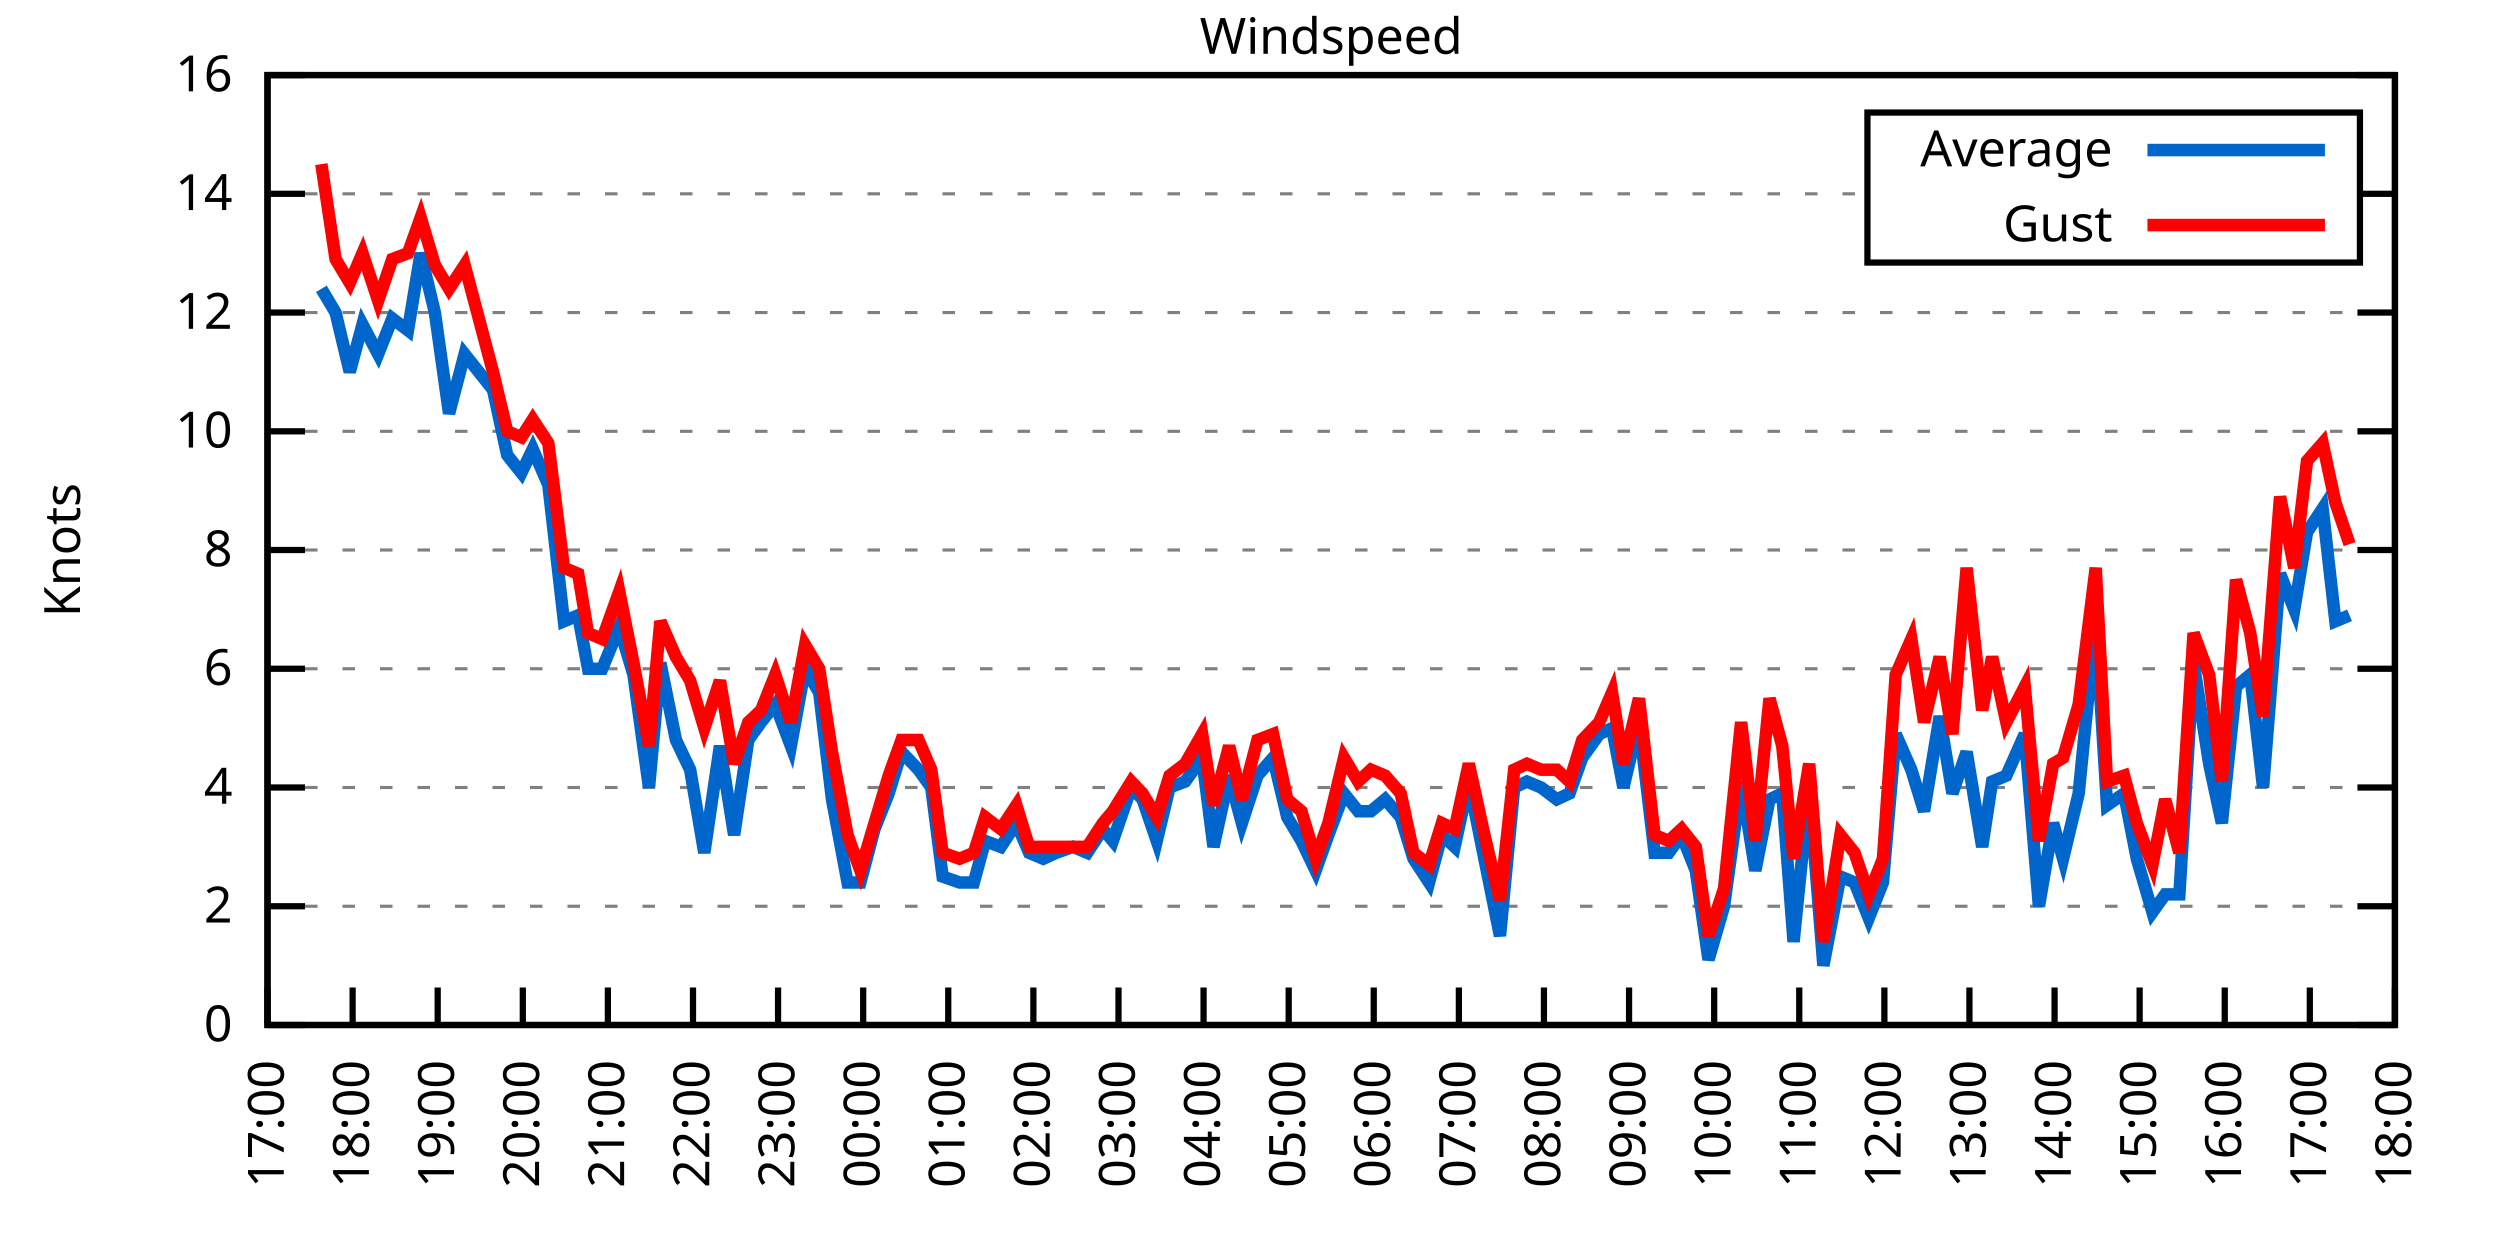
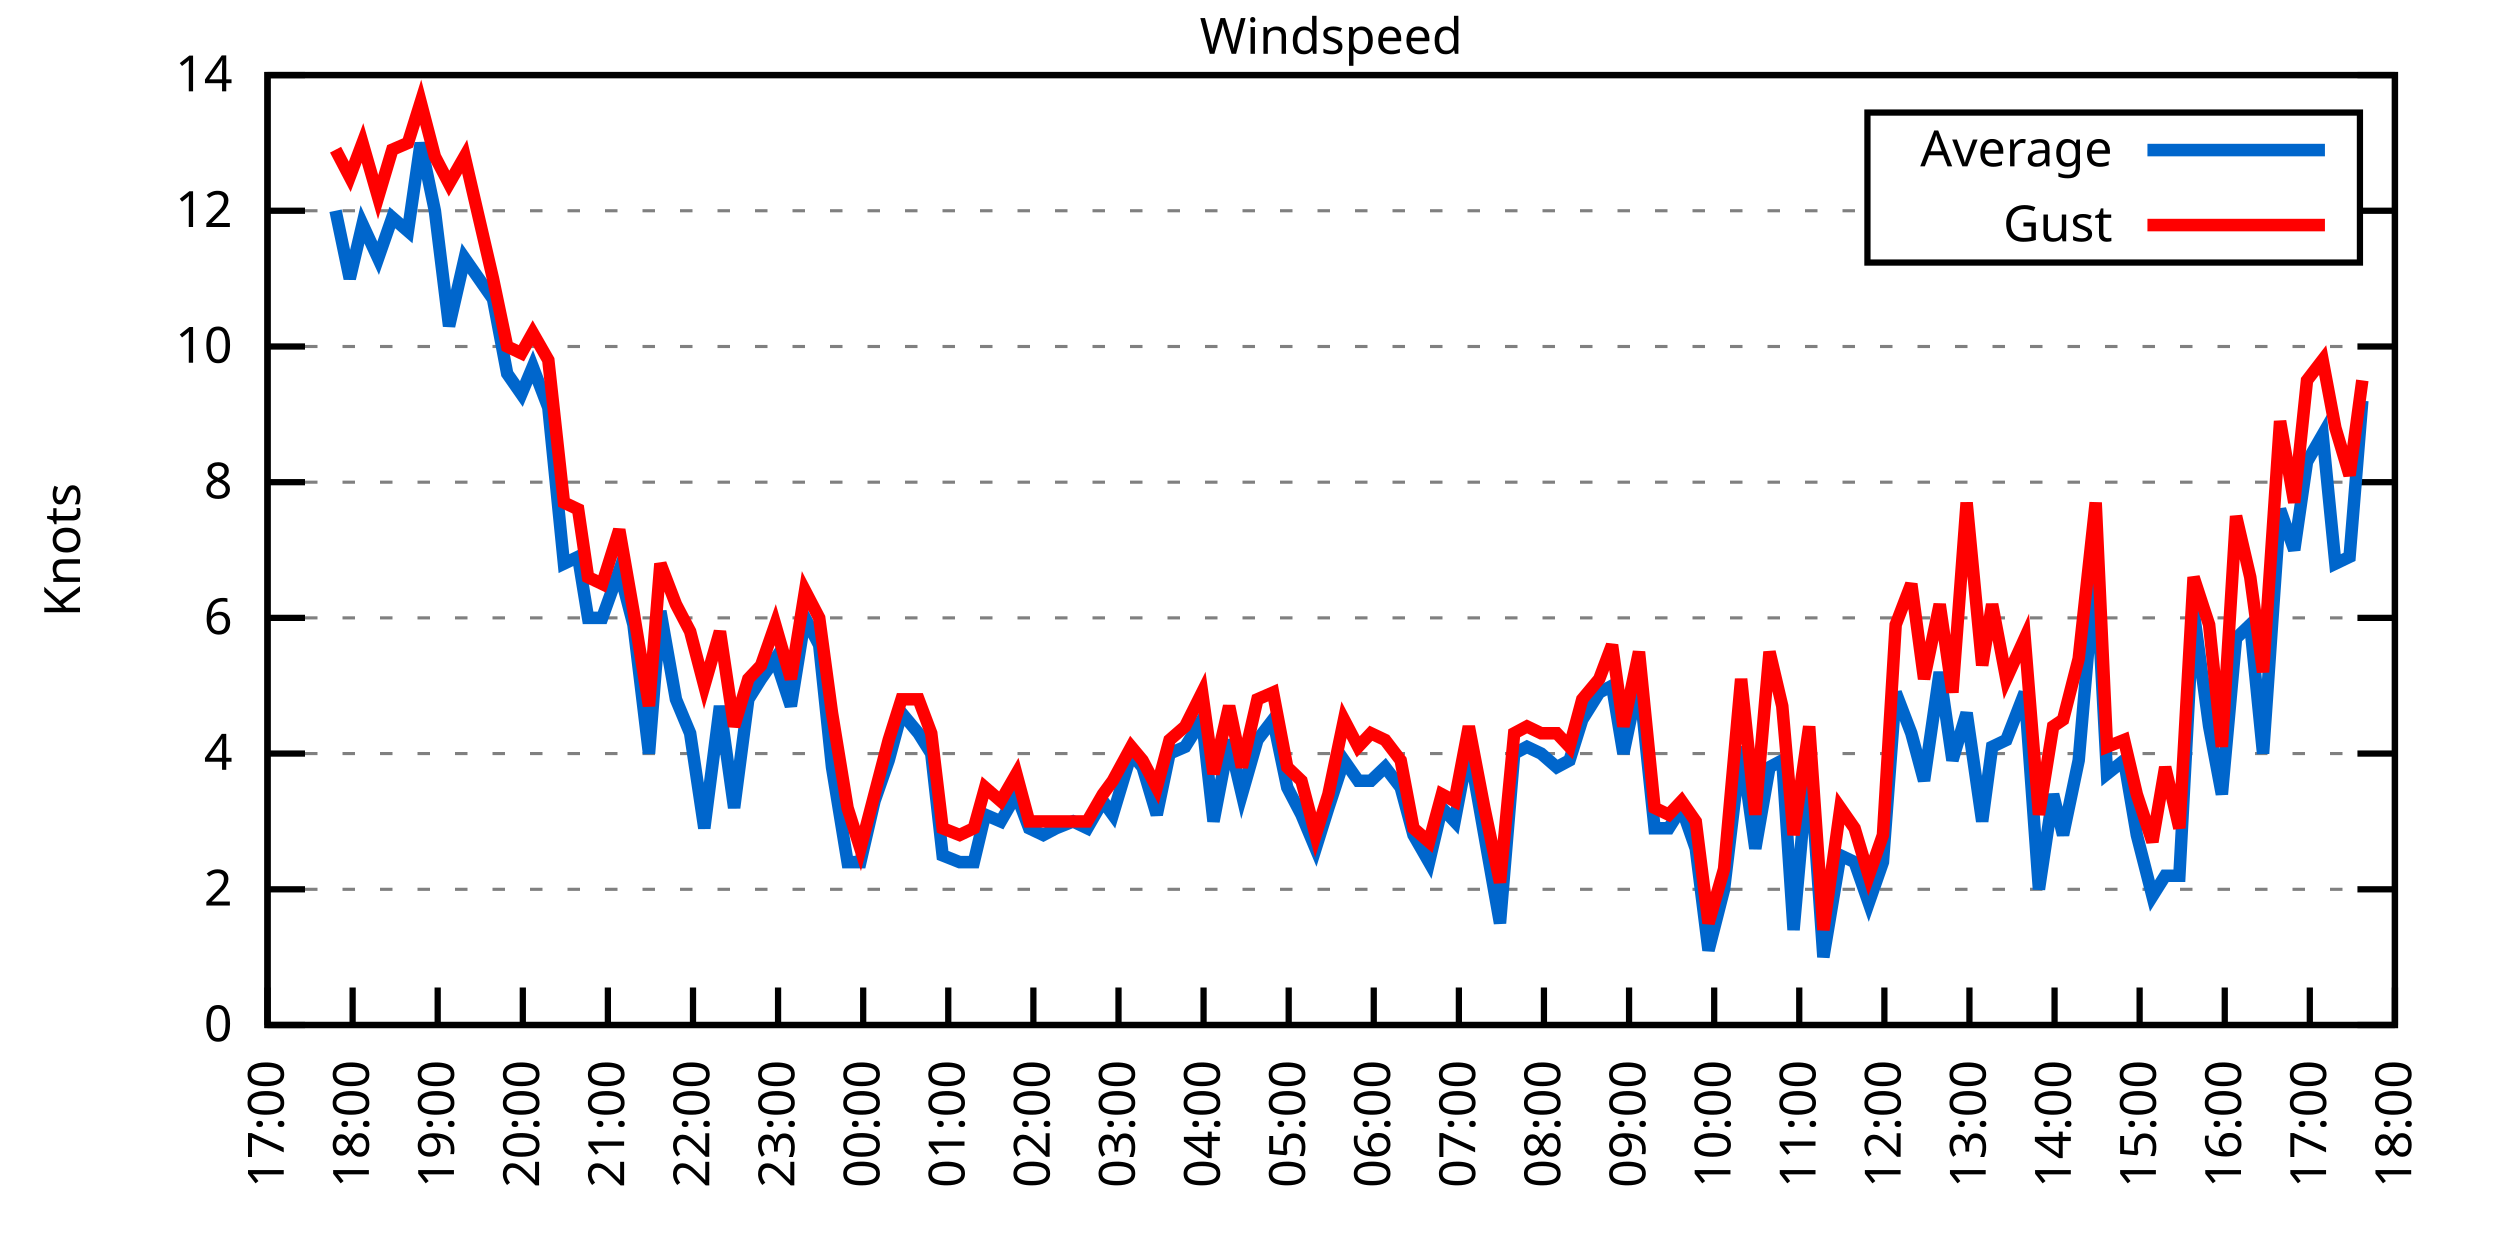
<svg xmlns="http://www.w3.org/2000/svg" xmlns:xlink="http://www.w3.org/1999/xlink" width="400" height="200" viewBox="0 0 400 200">
  <g id="gnuplot_canvas">
    <rect x="0" y="0" width="400" height="200" fill="none" />
    <defs>
      <circle id="gpDot" r="0.5" stroke-width="0.5" stroke="currentColor" />
      <path id="gpPt0" stroke-width="0.333" stroke="currentColor" d="M-1,0 h2 M0,-1 v2" />
      <path id="gpPt1" stroke-width="0.333" stroke="currentColor" d="M-1,-1 L1,1 M1,-1 L-1,1" />
      <path id="gpPt2" stroke-width="0.333" stroke="currentColor" d="M-1,0 L1,0 M0,-1 L0,1 M-1,-1 L1,1 M-1,1 L1,-1" />
      <rect id="gpPt3" stroke-width="0.333" stroke="currentColor" x="-1" y="-1" width="2" height="2" />
      <rect id="gpPt4" stroke-width="0.333" stroke="currentColor" fill="currentColor" x="-1" y="-1" width="2" height="2" />
      <circle id="gpPt5" stroke-width="0.333" stroke="currentColor" cx="0" cy="0" r="1" />
      <use xlink:href="#gpPt5" id="gpPt6" fill="currentColor" stroke="none" />
      <path id="gpPt7" stroke-width="0.333" stroke="currentColor" d="M0,-1.33 L-1.33,0.67 L1.33,0.67 z" />
      <use xlink:href="#gpPt7" id="gpPt8" fill="currentColor" stroke="none" />
      <use xlink:href="#gpPt7" id="gpPt9" stroke="currentColor" transform="rotate(180)" />
      <use xlink:href="#gpPt9" id="gpPt10" fill="currentColor" stroke="none" />
      <use xlink:href="#gpPt3" id="gpPt11" stroke="currentColor" transform="rotate(45)" />
      <use xlink:href="#gpPt11" id="gpPt12" fill="currentColor" stroke="none" />
      <path id="gpPt13" stroke-width="0.333" stroke="currentColor" d="M0,1.330 L1.265,0.411 L0.782,-1.067 L-0.782,-1.076 L-1.265,0.411 z" />
      <use xlink:href="#gpPt13" id="gpPt14" fill="currentColor" stroke="none" />
      <filter id="textbox" filterUnits="objectBoundingBox" x="0" y="0" height="1" width="1">
        <feFlood flood-color="white" flood-opacity="1" result="bgnd" />
        <feComposite in="SourceGraphic" in2="bgnd" operator="atop" />
      </filter>
      <filter id="greybox" filterUnits="objectBoundingBox" x="0" y="0" height="1" width="1">
        <feFlood flood-color="lightgrey" flood-opacity="1" result="grey" />
        <feComposite in="SourceGraphic" in2="grey" operator="atop" />
      </filter>
    </defs>
    <g fill="none" color="white" stroke="currentColor" stroke-width="1.00" stroke-linecap="butt" stroke-linejoin="miter">
</g>
    <g fill="none" color="black" stroke="currentColor" stroke-width="1.00" stroke-linecap="butt" stroke-linejoin="miter">
      <g stroke="none" shape-rendering="crispEdges">
        <polygon fill="rgb(255, 255, 255)" points="42.80,164.00 383.18,164.00 383.18,12.02 42.80,12.02 " />
      </g>
    </g>
    <g fill="none" color="black" stroke="currentColor" stroke-width="1.00" stroke-linecap="butt" stroke-linejoin="miter">
</g>
    <g fill="none" color="black" stroke="black" stroke-width="0.50" stroke-linecap="butt" stroke-linejoin="miter">
</g>
    <g fill="none" color="gray" stroke="currentColor" stroke-width="0.50" stroke-linecap="butt" stroke-linejoin="miter">
      <path stroke="gray" stroke-dasharray="2,4" class="gridline" d="M42.80,164.00 L383.19,164.00  " />
    </g>
    <g fill="none" color="gray" stroke="gray" stroke-width="1.00" stroke-linecap="butt" stroke-linejoin="miter">
</g>
    <g fill="none" color="black" stroke="currentColor" stroke-width="1.00" stroke-linecap="butt" stroke-linejoin="miter">
      <path stroke="black" d="M42.80,164.00 L48.80,164.00 M383.19,164.00 L377.19,164.00  " />
      <g transform="translate(37.20,166.60)" stroke="none" fill="black" font-family="Sans" font-size="8.00" text-anchor="end">
        <text>
          <tspan font-family="Sans"> 0</tspan>
        </text>
      </g>
    </g>
    <g fill="none" color="black" stroke="currentColor" stroke-width="1.00" stroke-linecap="butt" stroke-linejoin="miter">
</g>
    <g fill="none" color="black" stroke="black" stroke-width="0.50" stroke-linecap="butt" stroke-linejoin="miter">
</g>
    <g fill="none" color="gray" stroke="currentColor" stroke-width="0.50" stroke-linecap="butt" stroke-linejoin="miter">
-       <path stroke="gray" stroke-dasharray="2,4" class="gridline" d="M42.80,145.00 L383.19,145.00  " />
-     </g>
-     <g fill="none" color="gray" stroke="gray" stroke-width="1.00" stroke-linecap="butt" stroke-linejoin="miter">
- </g>
-     <g fill="none" color="black" stroke="currentColor" stroke-width="1.00" stroke-linecap="butt" stroke-linejoin="miter">
-       <path stroke="black" d="M42.80,145.00 L48.80,145.00 M383.19,145.00 L377.19,145.00  " />
-       <g transform="translate(37.20,147.60)" stroke="none" fill="black" font-family="Sans" font-size="8.00" text-anchor="end">
+       <path stroke="gray" stroke-dasharray="2,4" class="gridline" d="M42.80,142.29 L383.19,142.29  " />
+     </g>
+     <g fill="none" color="gray" stroke="gray" stroke-width="1.00" stroke-linecap="butt" stroke-linejoin="miter">
+ </g>
+     <g fill="none" color="black" stroke="currentColor" stroke-width="1.00" stroke-linecap="butt" stroke-linejoin="miter">
+       <path stroke="black" d="M42.80,142.29 L48.80,142.29 M383.19,142.29 L377.19,142.29  " />
+       <g transform="translate(37.20,144.89)" stroke="none" fill="black" font-family="Sans" font-size="8.00" text-anchor="end">
        <text>
          <tspan font-family="Sans"> 2</tspan>
        </text>
      </g>
    </g>
    <g fill="none" color="black" stroke="currentColor" stroke-width="1.00" stroke-linecap="butt" stroke-linejoin="miter">
</g>
    <g fill="none" color="black" stroke="black" stroke-width="0.50" stroke-linecap="butt" stroke-linejoin="miter">
</g>
    <g fill="none" color="gray" stroke="currentColor" stroke-width="0.50" stroke-linecap="butt" stroke-linejoin="miter">
-       <path stroke="gray" stroke-dasharray="2,4" class="gridline" d="M42.80,126.00 L383.19,126.00  " />
-     </g>
-     <g fill="none" color="gray" stroke="gray" stroke-width="1.00" stroke-linecap="butt" stroke-linejoin="miter">
- </g>
-     <g fill="none" color="black" stroke="currentColor" stroke-width="1.00" stroke-linecap="butt" stroke-linejoin="miter">
-       <path stroke="black" d="M42.80,126.00 L48.80,126.00 M383.19,126.00 L377.19,126.00  " />
-       <g transform="translate(37.20,128.60)" stroke="none" fill="black" font-family="Sans" font-size="8.00" text-anchor="end">
+       <path stroke="gray" stroke-dasharray="2,4" class="gridline" d="M42.80,120.57 L383.19,120.57  " />
+     </g>
+     <g fill="none" color="gray" stroke="gray" stroke-width="1.00" stroke-linecap="butt" stroke-linejoin="miter">
+ </g>
+     <g fill="none" color="black" stroke="currentColor" stroke-width="1.00" stroke-linecap="butt" stroke-linejoin="miter">
+       <path stroke="black" d="M42.80,120.57 L48.80,120.57 M383.19,120.57 L377.19,120.57  " />
+       <g transform="translate(37.20,123.17)" stroke="none" fill="black" font-family="Sans" font-size="8.00" text-anchor="end">
        <text>
          <tspan font-family="Sans"> 4</tspan>
        </text>
      </g>
    </g>
    <g fill="none" color="black" stroke="currentColor" stroke-width="1.00" stroke-linecap="butt" stroke-linejoin="miter">
</g>
    <g fill="none" color="black" stroke="black" stroke-width="0.50" stroke-linecap="butt" stroke-linejoin="miter">
</g>
    <g fill="none" color="gray" stroke="currentColor" stroke-width="0.50" stroke-linecap="butt" stroke-linejoin="miter">
-       <path stroke="gray" stroke-dasharray="2,4" class="gridline" d="M42.80,107.00 L383.19,107.00  " />
-     </g>
-     <g fill="none" color="gray" stroke="gray" stroke-width="1.00" stroke-linecap="butt" stroke-linejoin="miter">
- </g>
-     <g fill="none" color="black" stroke="currentColor" stroke-width="1.00" stroke-linecap="butt" stroke-linejoin="miter">
-       <path stroke="black" d="M42.80,107.00 L48.80,107.00 M383.19,107.00 L377.19,107.00  " />
-       <g transform="translate(37.20,109.60)" stroke="none" fill="black" font-family="Sans" font-size="8.00" text-anchor="end">
+       <path stroke="gray" stroke-dasharray="2,4" class="gridline" d="M42.80,98.86 L383.19,98.86  " />
+     </g>
+     <g fill="none" color="gray" stroke="gray" stroke-width="1.00" stroke-linecap="butt" stroke-linejoin="miter">
+ </g>
+     <g fill="none" color="black" stroke="currentColor" stroke-width="1.00" stroke-linecap="butt" stroke-linejoin="miter">
+       <path stroke="black" d="M42.80,98.86 L48.80,98.86 M383.19,98.86 L377.19,98.86  " />
+       <g transform="translate(37.20,101.46)" stroke="none" fill="black" font-family="Sans" font-size="8.00" text-anchor="end">
        <text>
          <tspan font-family="Sans"> 6</tspan>
        </text>
      </g>
    </g>
    <g fill="none" color="black" stroke="currentColor" stroke-width="1.00" stroke-linecap="butt" stroke-linejoin="miter">
</g>
    <g fill="none" color="black" stroke="black" stroke-width="0.50" stroke-linecap="butt" stroke-linejoin="miter">
</g>
    <g fill="none" color="gray" stroke="currentColor" stroke-width="0.50" stroke-linecap="butt" stroke-linejoin="miter">
-       <path stroke="gray" stroke-dasharray="2,4" class="gridline" d="M42.80,88.00 L383.19,88.00  " />
-     </g>
-     <g fill="none" color="gray" stroke="gray" stroke-width="1.00" stroke-linecap="butt" stroke-linejoin="miter">
- </g>
-     <g fill="none" color="black" stroke="currentColor" stroke-width="1.00" stroke-linecap="butt" stroke-linejoin="miter">
-       <path stroke="black" d="M42.80,88.00 L48.80,88.00 M383.19,88.00 L377.19,88.00  " />
-       <g transform="translate(37.20,90.60)" stroke="none" fill="black" font-family="Sans" font-size="8.00" text-anchor="end">
+       <path stroke="gray" stroke-dasharray="2,4" class="gridline" d="M42.80,77.15 L383.19,77.15  " />
+     </g>
+     <g fill="none" color="gray" stroke="gray" stroke-width="1.00" stroke-linecap="butt" stroke-linejoin="miter">
+ </g>
+     <g fill="none" color="black" stroke="currentColor" stroke-width="1.00" stroke-linecap="butt" stroke-linejoin="miter">
+       <path stroke="black" d="M42.80,77.15 L48.80,77.15 M383.19,77.15 L377.19,77.15  " />
+       <g transform="translate(37.20,79.75)" stroke="none" fill="black" font-family="Sans" font-size="8.00" text-anchor="end">
        <text>
          <tspan font-family="Sans"> 8</tspan>
        </text>
      </g>
    </g>
    <g fill="none" color="black" stroke="currentColor" stroke-width="1.00" stroke-linecap="butt" stroke-linejoin="miter">
</g>
    <g fill="none" color="black" stroke="black" stroke-width="0.50" stroke-linecap="butt" stroke-linejoin="miter">
</g>
    <g fill="none" color="gray" stroke="currentColor" stroke-width="0.50" stroke-linecap="butt" stroke-linejoin="miter">
-       <path stroke="gray" stroke-dasharray="2,4" class="gridline" d="M42.80,69.01 L383.19,69.01  " />
-     </g>
-     <g fill="none" color="gray" stroke="gray" stroke-width="1.00" stroke-linecap="butt" stroke-linejoin="miter">
- </g>
-     <g fill="none" color="black" stroke="currentColor" stroke-width="1.00" stroke-linecap="butt" stroke-linejoin="miter">
-       <path stroke="black" d="M42.80,69.01 L48.80,69.01 M383.19,69.01 L377.19,69.01  " />
-       <g transform="translate(37.20,71.61)" stroke="none" fill="black" font-family="Sans" font-size="8.00" text-anchor="end">
+       <path stroke="gray" stroke-dasharray="2,4" class="gridline" d="M42.80,55.44 L383.19,55.44  " />
+     </g>
+     <g fill="none" color="gray" stroke="gray" stroke-width="1.00" stroke-linecap="butt" stroke-linejoin="miter">
+ </g>
+     <g fill="none" color="black" stroke="currentColor" stroke-width="1.00" stroke-linecap="butt" stroke-linejoin="miter">
+       <path stroke="black" d="M42.80,55.44 L48.80,55.44 M383.19,55.44 L377.19,55.44  " />
+       <g transform="translate(37.20,58.04)" stroke="none" fill="black" font-family="Sans" font-size="8.00" text-anchor="end">
        <text>
          <tspan font-family="Sans"> 10</tspan>
        </text>
      </g>
    </g>
    <g fill="none" color="black" stroke="currentColor" stroke-width="1.00" stroke-linecap="butt" stroke-linejoin="miter">
</g>
    <g fill="none" color="black" stroke="black" stroke-width="0.50" stroke-linecap="butt" stroke-linejoin="miter">
</g>
    <g fill="none" color="gray" stroke="currentColor" stroke-width="0.50" stroke-linecap="butt" stroke-linejoin="miter">
-       <path stroke="gray" stroke-dasharray="2,4" class="gridline" d="M42.80,50.01 L383.19,50.01  " />
-     </g>
-     <g fill="none" color="gray" stroke="gray" stroke-width="1.00" stroke-linecap="butt" stroke-linejoin="miter">
- </g>
-     <g fill="none" color="black" stroke="currentColor" stroke-width="1.00" stroke-linecap="butt" stroke-linejoin="miter">
-       <path stroke="black" d="M42.80,50.01 L48.80,50.01 M383.19,50.01 L377.19,50.01  " />
-       <g transform="translate(37.20,52.61)" stroke="none" fill="black" font-family="Sans" font-size="8.00" text-anchor="end">
+       <path stroke="gray" stroke-dasharray="2,4" class="gridline" d="M42.80,33.72 L298.79,33.72 M377.59,33.72 L383.19,33.72  " />
+     </g>
+     <g fill="none" color="gray" stroke="gray" stroke-width="1.00" stroke-linecap="butt" stroke-linejoin="miter">
+ </g>
+     <g fill="none" color="black" stroke="currentColor" stroke-width="1.00" stroke-linecap="butt" stroke-linejoin="miter">
+       <path stroke="black" d="M42.80,33.72 L48.80,33.72 M383.19,33.72 L377.19,33.72  " />
+       <g transform="translate(37.20,36.32)" stroke="none" fill="black" font-family="Sans" font-size="8.00" text-anchor="end">
        <text>
          <tspan font-family="Sans"> 12</tspan>
-         </text>
-       </g>
-     </g>
-     <g fill="none" color="black" stroke="currentColor" stroke-width="1.00" stroke-linecap="butt" stroke-linejoin="miter">
- </g>
-     <g fill="none" color="black" stroke="black" stroke-width="0.50" stroke-linecap="butt" stroke-linejoin="miter">
- </g>
-     <g fill="none" color="gray" stroke="currentColor" stroke-width="0.50" stroke-linecap="butt" stroke-linejoin="miter">
-       <path stroke="gray" stroke-dasharray="2,4" class="gridline" d="M42.80,31.01 L298.79,31.01 M377.59,31.01 L383.19,31.01  " />
-     </g>
-     <g fill="none" color="gray" stroke="gray" stroke-width="1.00" stroke-linecap="butt" stroke-linejoin="miter">
- </g>
-     <g fill="none" color="black" stroke="currentColor" stroke-width="1.00" stroke-linecap="butt" stroke-linejoin="miter">
-       <path stroke="black" d="M42.80,31.01 L48.80,31.01 M383.19,31.01 L377.19,31.01  " />
-       <g transform="translate(37.20,33.61)" stroke="none" fill="black" font-family="Sans" font-size="8.00" text-anchor="end">
-         <text>
-           <tspan font-family="Sans"> 14</tspan>
        </text>
      </g>
    </g>
    <g fill="none" color="black" stroke="currentColor" stroke-width="1.00" stroke-linecap="butt" stroke-linejoin="miter">
</g>
    <g fill="none" color="black" stroke="black" stroke-width="0.50" stroke-linecap="butt" stroke-linejoin="miter">
</g>
    <g fill="none" color="gray" stroke="currentColor" stroke-width="0.50" stroke-linecap="butt" stroke-linejoin="miter">
      <path stroke="gray" stroke-dasharray="2,4" class="gridline" d="M42.80,12.01 L383.19,12.01  " />
    </g>
    <g fill="none" color="gray" stroke="gray" stroke-width="1.00" stroke-linecap="butt" stroke-linejoin="miter">
</g>
    <g fill="none" color="black" stroke="currentColor" stroke-width="1.00" stroke-linecap="butt" stroke-linejoin="miter">
      <path stroke="black" d="M42.80,12.01 L48.80,12.01 M383.19,12.01 L377.19,12.01  " />
      <g transform="translate(37.20,14.61)" stroke="none" fill="black" font-family="Sans" font-size="8.00" text-anchor="end">
        <text>
-           <tspan font-family="Sans"> 16</tspan>
+           <tspan font-family="Sans"> 14</tspan>
        </text>
      </g>
    </g>
    <g fill="none" color="black" stroke="currentColor" stroke-width="1.00" stroke-linecap="butt" stroke-linejoin="miter">
      <path stroke="black" d="M42.80,164.00 L42.80,158.00  " />
      <g transform="translate(45.40,169.60) rotate(270.00)" stroke="none" fill="black" font-family="Sans" font-size="8.00" text-anchor="end">
        <text>
          <tspan font-family="Sans">17:00</tspan>
        </text>
      </g>
    </g>
    <g fill="none" color="black" stroke="currentColor" stroke-width="1.00" stroke-linecap="butt" stroke-linejoin="miter">
      <path stroke="black" d="M56.42,164.00 L56.42,158.00  " />
      <g transform="translate(59.02,169.60) rotate(270.00)" stroke="none" fill="black" font-family="Sans" font-size="8.00" text-anchor="end">
        <text>
          <tspan font-family="Sans">18:00</tspan>
        </text>
      </g>
    </g>
    <g fill="none" color="black" stroke="currentColor" stroke-width="1.00" stroke-linecap="butt" stroke-linejoin="miter">
      <path stroke="black" d="M70.03,164.00 L70.03,158.00  " />
      <g transform="translate(72.63,169.60) rotate(270.00)" stroke="none" fill="black" font-family="Sans" font-size="8.00" text-anchor="end">
        <text>
          <tspan font-family="Sans">19:00</tspan>
        </text>
      </g>
    </g>
    <g fill="none" color="black" stroke="currentColor" stroke-width="1.00" stroke-linecap="butt" stroke-linejoin="miter">
      <path stroke="black" d="M83.65,164.00 L83.65,158.00  " />
      <g transform="translate(86.25,169.60) rotate(270.00)" stroke="none" fill="black" font-family="Sans" font-size="8.00" text-anchor="end">
        <text>
          <tspan font-family="Sans">20:00</tspan>
        </text>
      </g>
    </g>
    <g fill="none" color="black" stroke="currentColor" stroke-width="1.00" stroke-linecap="butt" stroke-linejoin="miter">
      <path stroke="black" d="M97.26,164.00 L97.26,158.00  " />
      <g transform="translate(99.86,169.60) rotate(270.00)" stroke="none" fill="black" font-family="Sans" font-size="8.00" text-anchor="end">
        <text>
          <tspan font-family="Sans">21:00</tspan>
        </text>
      </g>
    </g>
    <g fill="none" color="black" stroke="currentColor" stroke-width="1.00" stroke-linecap="butt" stroke-linejoin="miter">
      <path stroke="black" d="M110.88,164.00 L110.88,158.00  " />
      <g transform="translate(113.48,169.60) rotate(270.00)" stroke="none" fill="black" font-family="Sans" font-size="8.00" text-anchor="end">
        <text>
          <tspan font-family="Sans">22:00</tspan>
        </text>
      </g>
    </g>
    <g fill="none" color="black" stroke="currentColor" stroke-width="1.00" stroke-linecap="butt" stroke-linejoin="miter">
      <path stroke="black" d="M124.49,164.00 L124.49,158.00  " />
      <g transform="translate(127.09,169.60) rotate(270.00)" stroke="none" fill="black" font-family="Sans" font-size="8.00" text-anchor="end">
        <text>
          <tspan font-family="Sans">23:00</tspan>
        </text>
      </g>
    </g>
    <g fill="none" color="black" stroke="currentColor" stroke-width="1.00" stroke-linecap="butt" stroke-linejoin="miter">
      <path stroke="black" d="M138.11,164.00 L138.11,158.00  " />
      <g transform="translate(140.71,169.60) rotate(270.00)" stroke="none" fill="black" font-family="Sans" font-size="8.00" text-anchor="end">
        <text>
          <tspan font-family="Sans">00:00</tspan>
        </text>
      </g>
    </g>
    <g fill="none" color="black" stroke="currentColor" stroke-width="1.00" stroke-linecap="butt" stroke-linejoin="miter">
      <path stroke="black" d="M151.72,164.00 L151.72,158.00  " />
      <g transform="translate(154.32,169.60) rotate(270.00)" stroke="none" fill="black" font-family="Sans" font-size="8.00" text-anchor="end">
        <text>
          <tspan font-family="Sans">01:00</tspan>
        </text>
      </g>
    </g>
    <g fill="none" color="black" stroke="currentColor" stroke-width="1.00" stroke-linecap="butt" stroke-linejoin="miter">
      <path stroke="black" d="M165.34,164.00 L165.34,158.00  " />
      <g transform="translate(167.94,169.60) rotate(270.00)" stroke="none" fill="black" font-family="Sans" font-size="8.00" text-anchor="end">
        <text>
          <tspan font-family="Sans">02:00</tspan>
        </text>
      </g>
    </g>
    <g fill="none" color="black" stroke="currentColor" stroke-width="1.00" stroke-linecap="butt" stroke-linejoin="miter">
      <path stroke="black" d="M178.96,164.00 L178.96,158.00  " />
      <g transform="translate(181.56,169.60) rotate(270.00)" stroke="none" fill="black" font-family="Sans" font-size="8.00" text-anchor="end">
        <text>
          <tspan font-family="Sans">03:00</tspan>
        </text>
      </g>
    </g>
    <g fill="none" color="black" stroke="currentColor" stroke-width="1.00" stroke-linecap="butt" stroke-linejoin="miter">
      <path stroke="black" d="M192.57,164.00 L192.57,158.00  " />
      <g transform="translate(195.17,169.60) rotate(270.00)" stroke="none" fill="black" font-family="Sans" font-size="8.00" text-anchor="end">
        <text>
          <tspan font-family="Sans">04:00</tspan>
        </text>
      </g>
    </g>
    <g fill="none" color="black" stroke="currentColor" stroke-width="1.00" stroke-linecap="butt" stroke-linejoin="miter">
      <path stroke="black" d="M206.19,164.00 L206.19,158.00  " />
      <g transform="translate(208.79,169.60) rotate(270.00)" stroke="none" fill="black" font-family="Sans" font-size="8.00" text-anchor="end">
        <text>
          <tspan font-family="Sans">05:00</tspan>
        </text>
      </g>
    </g>
    <g fill="none" color="black" stroke="currentColor" stroke-width="1.00" stroke-linecap="butt" stroke-linejoin="miter">
      <path stroke="black" d="M219.80,164.00 L219.80,158.00  " />
      <g transform="translate(222.40,169.60) rotate(270.00)" stroke="none" fill="black" font-family="Sans" font-size="8.00" text-anchor="end">
        <text>
          <tspan font-family="Sans">06:00</tspan>
        </text>
      </g>
    </g>
    <g fill="none" color="black" stroke="currentColor" stroke-width="1.00" stroke-linecap="butt" stroke-linejoin="miter">
      <path stroke="black" d="M233.42,164.00 L233.42,158.00  " />
      <g transform="translate(236.02,169.60) rotate(270.00)" stroke="none" fill="black" font-family="Sans" font-size="8.00" text-anchor="end">
        <text>
          <tspan font-family="Sans">07:00</tspan>
        </text>
      </g>
    </g>
    <g fill="none" color="black" stroke="currentColor" stroke-width="1.00" stroke-linecap="butt" stroke-linejoin="miter">
      <path stroke="black" d="M247.03,164.00 L247.03,158.00  " />
      <g transform="translate(249.63,169.60) rotate(270.00)" stroke="none" fill="black" font-family="Sans" font-size="8.00" text-anchor="end">
        <text>
          <tspan font-family="Sans">08:00</tspan>
        </text>
      </g>
    </g>
    <g fill="none" color="black" stroke="currentColor" stroke-width="1.00" stroke-linecap="butt" stroke-linejoin="miter">
      <path stroke="black" d="M260.65,164.00 L260.65,158.00  " />
      <g transform="translate(263.25,169.60) rotate(270.00)" stroke="none" fill="black" font-family="Sans" font-size="8.00" text-anchor="end">
        <text>
          <tspan font-family="Sans">09:00</tspan>
        </text>
      </g>
    </g>
    <g fill="none" color="black" stroke="currentColor" stroke-width="1.00" stroke-linecap="butt" stroke-linejoin="miter">
      <path stroke="black" d="M274.27,164.00 L274.27,158.00  " />
      <g transform="translate(276.87,169.60) rotate(270.00)" stroke="none" fill="black" font-family="Sans" font-size="8.00" text-anchor="end">
        <text>
          <tspan font-family="Sans">10:00</tspan>
        </text>
      </g>
    </g>
    <g fill="none" color="black" stroke="currentColor" stroke-width="1.00" stroke-linecap="butt" stroke-linejoin="miter">
      <path stroke="black" d="M287.88,164.00 L287.88,158.00  " />
      <g transform="translate(290.48,169.60) rotate(270.00)" stroke="none" fill="black" font-family="Sans" font-size="8.00" text-anchor="end">
        <text>
          <tspan font-family="Sans">11:00</tspan>
        </text>
      </g>
    </g>
    <g fill="none" color="black" stroke="currentColor" stroke-width="1.00" stroke-linecap="butt" stroke-linejoin="miter">
      <path stroke="black" d="M301.50,164.00 L301.50,158.00  " />
      <g transform="translate(304.10,169.60) rotate(270.00)" stroke="none" fill="black" font-family="Sans" font-size="8.00" text-anchor="end">
        <text>
          <tspan font-family="Sans">12:00</tspan>
        </text>
      </g>
    </g>
    <g fill="none" color="black" stroke="currentColor" stroke-width="1.00" stroke-linecap="butt" stroke-linejoin="miter">
      <path stroke="black" d="M315.11,164.00 L315.11,158.00  " />
      <g transform="translate(317.71,169.60) rotate(270.00)" stroke="none" fill="black" font-family="Sans" font-size="8.00" text-anchor="end">
        <text>
          <tspan font-family="Sans">13:00</tspan>
        </text>
      </g>
    </g>
    <g fill="none" color="black" stroke="currentColor" stroke-width="1.00" stroke-linecap="butt" stroke-linejoin="miter">
      <path stroke="black" d="M328.73,164.00 L328.73,158.00  " />
      <g transform="translate(331.33,169.60) rotate(270.00)" stroke="none" fill="black" font-family="Sans" font-size="8.00" text-anchor="end">
        <text>
          <tspan font-family="Sans">14:00</tspan>
        </text>
      </g>
    </g>
    <g fill="none" color="black" stroke="currentColor" stroke-width="1.00" stroke-linecap="butt" stroke-linejoin="miter">
      <path stroke="black" d="M342.34,164.00 L342.34,158.00  " />
      <g transform="translate(344.94,169.60) rotate(270.00)" stroke="none" fill="black" font-family="Sans" font-size="8.00" text-anchor="end">
        <text>
          <tspan font-family="Sans">15:00</tspan>
        </text>
      </g>
    </g>
    <g fill="none" color="black" stroke="currentColor" stroke-width="1.00" stroke-linecap="butt" stroke-linejoin="miter">
      <path stroke="black" d="M355.96,164.00 L355.96,158.00  " />
      <g transform="translate(358.56,169.60) rotate(270.00)" stroke="none" fill="black" font-family="Sans" font-size="8.00" text-anchor="end">
        <text>
          <tspan font-family="Sans">16:00</tspan>
        </text>
      </g>
    </g>
    <g fill="none" color="black" stroke="currentColor" stroke-width="1.00" stroke-linecap="butt" stroke-linejoin="miter">
      <path stroke="black" d="M369.57,164.00 L369.57,158.00  " />
      <g transform="translate(372.17,169.60) rotate(270.00)" stroke="none" fill="black" font-family="Sans" font-size="8.00" text-anchor="end">
        <text>
          <tspan font-family="Sans">17:00</tspan>
        </text>
      </g>
    </g>
    <g fill="none" color="black" stroke="currentColor" stroke-width="1.00" stroke-linecap="butt" stroke-linejoin="miter">
      <path stroke="black" d="M383.19,164.00 L383.19,158.00  " />
      <g transform="translate(385.79,169.60) rotate(270.00)" stroke="none" fill="black" font-family="Sans" font-size="8.00" text-anchor="end">
        <text>
          <tspan font-family="Sans">18:00</tspan>
        </text>
      </g>
    </g>
    <g fill="none" color="black" stroke="currentColor" stroke-width="1.00" stroke-linecap="butt" stroke-linejoin="miter">
</g>
    <g fill="none" color="black" stroke="currentColor" stroke-width="1.00" stroke-linecap="butt" stroke-linejoin="miter">
      <path stroke="black" d="M42.80,12.01 L42.80,164.00 L383.19,164.00 L383.19,12.01 L42.80,12.01 Z  " />
    </g>
    <g fill="none" color="black" stroke="currentColor" stroke-width="1.00" stroke-linecap="butt" stroke-linejoin="miter">
</g>
    <g fill="none" color="black" stroke="currentColor" stroke-width="1.00" stroke-linecap="butt" stroke-linejoin="miter">
      <path stroke="black" d="M298.79,42.01 L298.79,18.01 L377.59,18.01 L377.59,42.01 L298.79,42.01 Z  " />
    </g>
    <g id="Windspeed_plot_1">
      <g fill="none" color="white" stroke="black" stroke-width="2.00" stroke-linecap="butt" stroke-linejoin="miter">
</g>
      <g fill="none" color="black" stroke="currentColor" stroke-width="2.00" stroke-linecap="butt" stroke-linejoin="miter">
        <g transform="translate(337.99,26.61)" stroke="none" fill="black" font-family="Sans" font-size="8.00" text-anchor="end">
          <text>
            <tspan font-family="Sans">Average</tspan>
          </text>
        </g>
      </g>
      <g fill="none" color="black" stroke="currentColor" stroke-width="2.00" stroke-linecap="butt" stroke-linejoin="miter">
-         <path stroke="rgb(  0, 102, 204)" d="M343.59,24.01 L371.99,24.01 M51.42,46.21 L53.69,50.01 L55.96,59.51 L58.00,51.91 L60.50,56.66 L62.77,50.96   L65.27,52.86 L67.31,40.51 L69.58,50.01 L71.85,66.16 L74.34,56.66 L76.61,59.51 L78.88,62.36 L81.15,72.81   L83.42,75.66 L85.24,71.86 L87.73,77.56 L90.23,99.40 L92.50,98.45 L94.09,107.00 L96.35,107.00 L99.08,100.35   L101.35,107.95 L103.84,126.00 L105.66,106.05 L108.15,118.40 L110.42,123.15 L112.69,136.45 L115.19,119.35 L117.46,133.60   L119.73,118.40 L121.77,115.55 L124.04,112.70 L126.54,119.35 L128.81,107.00 L131.07,110.80 L133.12,127.90 L135.61,141.20   L137.66,141.20 L139.92,132.65 L142.19,126.95 L144.24,120.30 L146.96,123.15 L149.00,126.00 L150.82,140.25 L153.54,141.20   L155.81,141.20 L157.62,134.55 L160.12,135.50 L162.62,131.70 L164.66,136.45 L166.93,137.40 L168.97,136.45 L171.69,135.50   L173.96,136.45 L176.46,132.65 L178.05,134.55 L181.00,126.00 L182.81,127.90 L185.08,134.55 L187.13,126.00 L189.62,125.05   L192.34,121.25 L194.16,135.50 L196.66,124.10 L198.70,131.70 L201.19,124.10 L203.69,121.25 L205.96,130.75 L208.23,134.55   L210.50,139.30 L212.54,133.60 L215.04,126.95 L217.31,129.80 L219.35,129.80 L221.62,127.90 L224.11,130.75 L226.16,137.40   L228.65,141.20 L230.70,133.60 L232.74,135.50 L235.01,125.05 L237.50,137.40 L240.00,149.75 L242.27,126.00 L244.31,125.05   L246.58,126.00 L249.08,127.90 L251.12,126.95 L253.16,121.25 L255.88,117.45 L257.93,116.50 L259.74,126.00 L262.24,115.55   L264.73,136.45 L267.00,136.45 L269.05,133.60 L271.32,139.30 L273.36,153.55 L275.85,145.00 L278.58,125.05 L280.85,139.30   L283.12,127.90 L285.16,126.95 L286.97,150.70 L289.47,126.00 L291.74,154.50 L294.46,140.25 L296.73,141.20 L299.00,146.90   L301.27,141.20 L303.31,117.45 L305.81,123.15 L307.85,129.80 L310.35,114.60 L312.39,126.95 L314.66,120.30 L317.15,135.50   L318.74,125.05 L321.01,124.10 L323.96,117.45 L326.23,145.00 L328.50,131.70 L330.09,137.40 L332.59,126.95 L335.31,99.40   L337.12,128.85 L339.85,126.95 L341.89,137.40 L344.39,145.95 L346.43,143.10 L348.70,143.10 L350.97,106.05 L353.46,122.20   L355.50,131.70 L357.77,109.85 L360.04,107.95 L362.09,126.00 L364.81,91.80 L367.08,97.50 L369.12,85.16 L371.62,81.36   L373.66,99.40 L375.93,98.45  " />
+         <path stroke="rgb(  0, 102, 204)" d="M343.59,24.01 L371.99,24.01 M53.69,33.72 L55.96,44.58 L58.00,35.89 L60.50,41.32 L62.77,34.81 L65.27,36.98   L67.31,22.87 L69.58,33.72 L71.85,52.18 L74.34,41.32 L76.61,44.58 L78.88,47.84 L81.15,59.78 L83.42,63.04   L85.24,58.69 L87.73,65.21 L90.23,90.18 L92.50,89.09 L94.09,98.86 L96.35,98.86 L99.08,91.26 L101.35,99.95   L103.84,120.57 L105.66,97.78 L108.15,111.89 L110.42,117.32 L112.69,132.52 L115.19,112.97 L117.46,129.26 L119.73,111.89   L121.77,108.63 L124.04,105.38 L126.54,112.97 L128.81,98.86 L131.07,103.20 L133.12,122.75 L135.61,137.94 L137.66,137.94   L139.92,128.17 L142.19,121.66 L144.24,114.06 L146.96,117.32 L149.00,120.57 L150.82,136.86 L153.54,137.94 L155.81,137.94   L157.62,130.35 L160.12,131.43 L162.62,127.09 L164.66,132.52 L166.93,133.60 L168.97,132.52 L171.69,131.43 L173.96,132.52   L176.46,128.17 L178.05,130.35 L181.00,120.57 L182.81,122.75 L185.08,130.35 L187.13,120.57 L189.62,119.49 L192.34,115.15   L194.16,131.43 L196.66,118.40 L198.70,127.09 L201.19,118.40 L203.69,115.15 L205.96,126.00 L208.23,130.35 L210.50,135.77   L212.54,129.26 L215.04,121.66 L217.31,124.92 L219.35,124.92 L221.62,122.75 L224.11,126.00 L226.16,133.60 L228.65,137.94   L230.70,129.26 L232.74,131.43 L235.01,119.49 L237.50,133.60 L240.00,147.72 L242.27,120.57 L244.31,119.49 L246.58,120.57   L249.08,122.75 L251.12,121.66 L253.16,115.15 L255.88,110.80 L257.93,109.72 L259.74,120.57 L262.24,108.63 L264.73,132.52   L267.00,132.52 L269.05,129.26 L271.32,135.77 L273.36,152.06 L275.85,142.29 L278.58,119.49 L280.85,135.77 L283.12,122.75   L285.16,121.66 L286.97,148.80 L289.47,120.57 L291.74,153.14 L294.46,136.86 L296.73,137.94 L299.00,144.46 L301.27,137.94   L303.31,110.80 L305.81,117.32 L307.85,124.92 L310.35,107.55 L312.39,121.66 L314.66,114.06 L317.15,131.43 L318.74,119.49   L321.01,118.40 L323.96,110.80 L326.23,142.29 L328.50,127.09 L330.09,133.60 L332.59,121.66 L335.31,90.18 L337.12,123.83   L339.85,121.66 L341.89,133.60 L344.39,143.37 L346.43,140.12 L348.70,140.12 L350.97,97.78 L353.46,116.23 L355.50,127.09   L357.77,102.12 L360.04,99.95 L362.09,120.57 L364.81,81.49 L367.08,88.00 L369.12,73.89 L371.62,69.55 L373.66,90.18   L375.93,89.09 L377.97,64.12  " />
      </g>
    </g>
    <g id="Windspeed_plot_2">
      <g fill="none" color="black" stroke="currentColor" stroke-width="2.00" stroke-linecap="butt" stroke-linejoin="miter">
        <g transform="translate(337.99,38.61)" stroke="none" fill="black" font-family="Sans" font-size="8.00" text-anchor="end">
          <text>
            <tspan font-family="Sans">Gust</tspan>
          </text>
        </g>
      </g>
      <g fill="none" color="black" stroke="currentColor" stroke-width="2.00" stroke-linecap="butt" stroke-linejoin="miter">
-         <path stroke="rgb(255,   0,   0)" d="M343.59,36.01 L371.99,36.01 M51.42,26.26 L53.69,41.46 L55.96,45.26 L58.00,40.51 L60.50,48.11 L62.77,41.46   L65.27,40.51 L67.31,34.81 L69.58,42.41 L71.85,46.21 L74.34,42.41 L76.61,50.96 L78.88,59.51 L81.15,69.01   L83.42,69.96 L85.24,67.11 L87.73,70.91 L90.23,90.85 L92.50,91.80 L94.09,101.30 L96.35,102.25 L99.08,94.65   L101.35,106.05 L103.84,119.35 L105.66,99.40 L108.15,105.10 L110.42,108.90 L112.69,116.50 L115.19,108.90 L117.46,122.20   L119.73,115.55 L121.77,113.65 L124.04,107.95 L126.54,115.55 L128.81,103.20 L131.07,107.00 L133.12,120.30 L135.61,133.60   L137.66,139.30 L139.92,131.70 L142.19,124.10 L144.24,118.40 L146.96,118.40 L149.00,123.15 L150.82,136.45 L153.54,137.40   L155.81,136.45 L157.62,130.75 L160.12,132.65 L162.62,128.85 L164.66,135.50 L166.93,135.50 L168.97,135.50 L171.69,135.50   L173.96,135.50 L176.46,131.70 L178.05,129.80 L181.00,125.05 L182.81,126.95 L185.08,130.75 L187.13,124.10 L189.62,122.20   L192.34,117.45 L194.16,128.85 L196.66,119.35 L198.70,127.90 L201.19,118.40 L203.69,117.45 L205.96,127.90 L208.23,129.80   L210.50,137.40 L212.54,131.70 L215.04,121.25 L217.31,125.05 L219.35,123.15 L221.62,124.10 L224.11,126.95 L226.16,136.45   L228.65,138.35 L230.70,131.70 L232.74,132.65 L235.01,122.20 L237.50,133.60 L240.00,144.05 L242.27,123.15 L244.31,122.20   L246.58,123.15 L249.08,123.15 L251.12,125.05 L253.16,118.40 L255.88,115.55 L257.93,110.80 L259.74,122.20 L262.24,111.75   L264.73,133.60 L267.00,134.55 L269.05,132.65 L271.32,135.50 L273.36,149.75 L275.85,142.15 L278.58,115.55 L280.85,134.55   L283.12,111.75 L285.16,119.35 L286.97,137.40 L289.47,122.20 L291.74,150.70 L294.46,133.60 L296.73,136.45 L299.00,143.10   L301.27,137.40 L303.31,107.95 L305.81,102.25 L307.85,115.55 L310.35,105.10 L312.39,117.45 L314.66,90.85 L317.15,113.65   L318.74,105.10 L321.01,115.55 L323.96,109.85 L326.23,134.55 L328.50,122.20 L330.09,121.25 L332.59,112.70 L335.31,90.85   L337.12,125.05 L339.85,124.10 L341.89,131.70 L344.39,138.35 L346.43,127.90 L348.70,136.45 L350.97,101.30 L353.46,107.95   L355.50,125.05 L357.77,92.75 L360.04,101.30 L362.09,114.60 L364.81,79.46 L367.08,90.85 L369.12,73.76 L371.62,70.91   L373.66,80.41 L375.93,87.06  " />
+         <path stroke="rgb(255,   0,   0)" d="M343.59,36.01 L371.99,36.01 M53.69,23.95 L55.96,28.29 L58.00,22.87 L60.50,31.55 L62.77,23.95 L65.27,22.87   L67.31,16.35 L69.58,25.04 L71.85,29.38 L74.34,25.04 L76.61,34.81 L78.88,44.58 L81.15,55.44 L83.42,56.52   L85.24,53.26 L87.73,57.61 L90.23,80.41 L92.50,81.49 L94.09,92.35 L96.35,93.43 L99.08,84.75 L101.35,97.78   L103.84,112.97 L105.66,90.18 L108.15,96.69 L110.42,101.03 L112.69,109.72 L115.19,101.03 L117.46,116.23 L119.73,108.63   L121.77,106.46 L124.04,99.95 L126.54,108.63 L128.81,94.52 L131.07,98.86 L133.12,114.06 L135.61,129.26 L137.66,135.77   L139.92,127.09 L142.19,118.40 L144.24,111.89 L146.96,111.89 L149.00,117.32 L150.82,132.52 L153.54,133.60 L155.81,132.52   L157.62,126.00 L160.12,128.17 L162.62,123.83 L164.66,131.43 L166.93,131.43 L168.97,131.43 L171.69,131.43 L173.96,131.43   L176.46,127.09 L178.05,124.92 L181.00,119.49 L182.81,121.66 L185.08,126.00 L187.13,118.40 L189.62,116.23 L192.34,110.80   L194.16,123.83 L196.66,112.97 L198.70,122.75 L201.19,111.89 L203.69,110.80 L205.96,122.75 L208.23,124.92 L210.50,133.60   L212.54,127.09 L215.04,115.15 L217.31,119.49 L219.35,117.32 L221.62,118.40 L224.11,121.66 L226.16,132.52 L228.65,134.69   L230.70,127.09 L232.74,128.17 L235.01,116.23 L237.50,129.26 L240.00,141.20 L242.27,117.32 L244.31,116.23 L246.58,117.32   L249.08,117.32 L251.12,119.49 L253.16,111.89 L255.88,108.63 L257.93,103.20 L259.74,116.23 L262.24,104.29 L264.73,129.26   L267.00,130.35 L269.05,128.17 L271.32,131.43 L273.36,147.72 L275.85,139.03 L278.58,108.63 L280.85,130.35 L283.12,104.29   L285.16,112.97 L286.97,133.60 L289.47,116.23 L291.74,148.80 L294.46,129.26 L296.73,132.52 L299.00,140.12 L301.27,133.60   L303.31,99.95 L305.81,93.43 L307.85,108.63 L310.35,96.69 L312.39,110.80 L314.66,80.41 L317.15,106.46 L318.74,96.69   L321.01,108.63 L323.96,102.12 L326.23,130.35 L328.50,116.23 L330.09,115.15 L332.59,105.38 L335.31,80.41 L337.12,119.49   L339.85,118.40 L341.89,127.09 L344.39,134.69 L346.43,122.75 L348.70,132.52 L350.97,92.35 L353.46,99.95 L355.50,119.49   L357.77,82.58 L360.04,92.35 L362.09,107.55 L364.81,67.38 L367.08,80.41 L369.12,60.86 L371.62,57.61 L373.66,68.46   L375.93,76.06 L377.97,60.86  " />
      </g>
    </g>
    <g fill="none" color="black" stroke="currentColor" stroke-width="2.00" stroke-linecap="butt" stroke-linejoin="miter">
</g>
    <g fill="none" color="black" stroke="black" stroke-width="1.00" stroke-linecap="butt" stroke-linejoin="miter">
</g>
    <g fill="none" color="black" stroke="currentColor" stroke-width="1.00" stroke-linecap="butt" stroke-linejoin="miter">
      <path stroke="black" d="M42.80,12.01 L42.80,164.00 L383.19,164.00 L383.19,12.01 L42.80,12.01 Z  " />
      <g transform="translate(12.80,88.01) rotate(270.00)" stroke="none" fill="black" font-family="Sans" font-size="8.00" text-anchor="middle">
        <text>
          <tspan font-family="Sans">Knots</tspan>
        </text>
      </g>
    </g>
    <g fill="none" color="black" stroke="currentColor" stroke-width="1.00" stroke-linecap="butt" stroke-linejoin="miter">
</g>
    <g fill="none" color="black" stroke="currentColor" stroke-width="1.00" stroke-linecap="butt" stroke-linejoin="miter">
      <g transform="translate(212.99,8.61)" stroke="none" fill="black" font-family="Sans" font-size="8.00" text-anchor="middle">
        <text>
          <tspan font-family="Sans">Windspeed</tspan>
        </text>
      </g>
    </g>
    <g fill="none" color="black" stroke="currentColor" stroke-width="1.00" stroke-linecap="butt" stroke-linejoin="miter">
</g>
  </g>
</svg>
